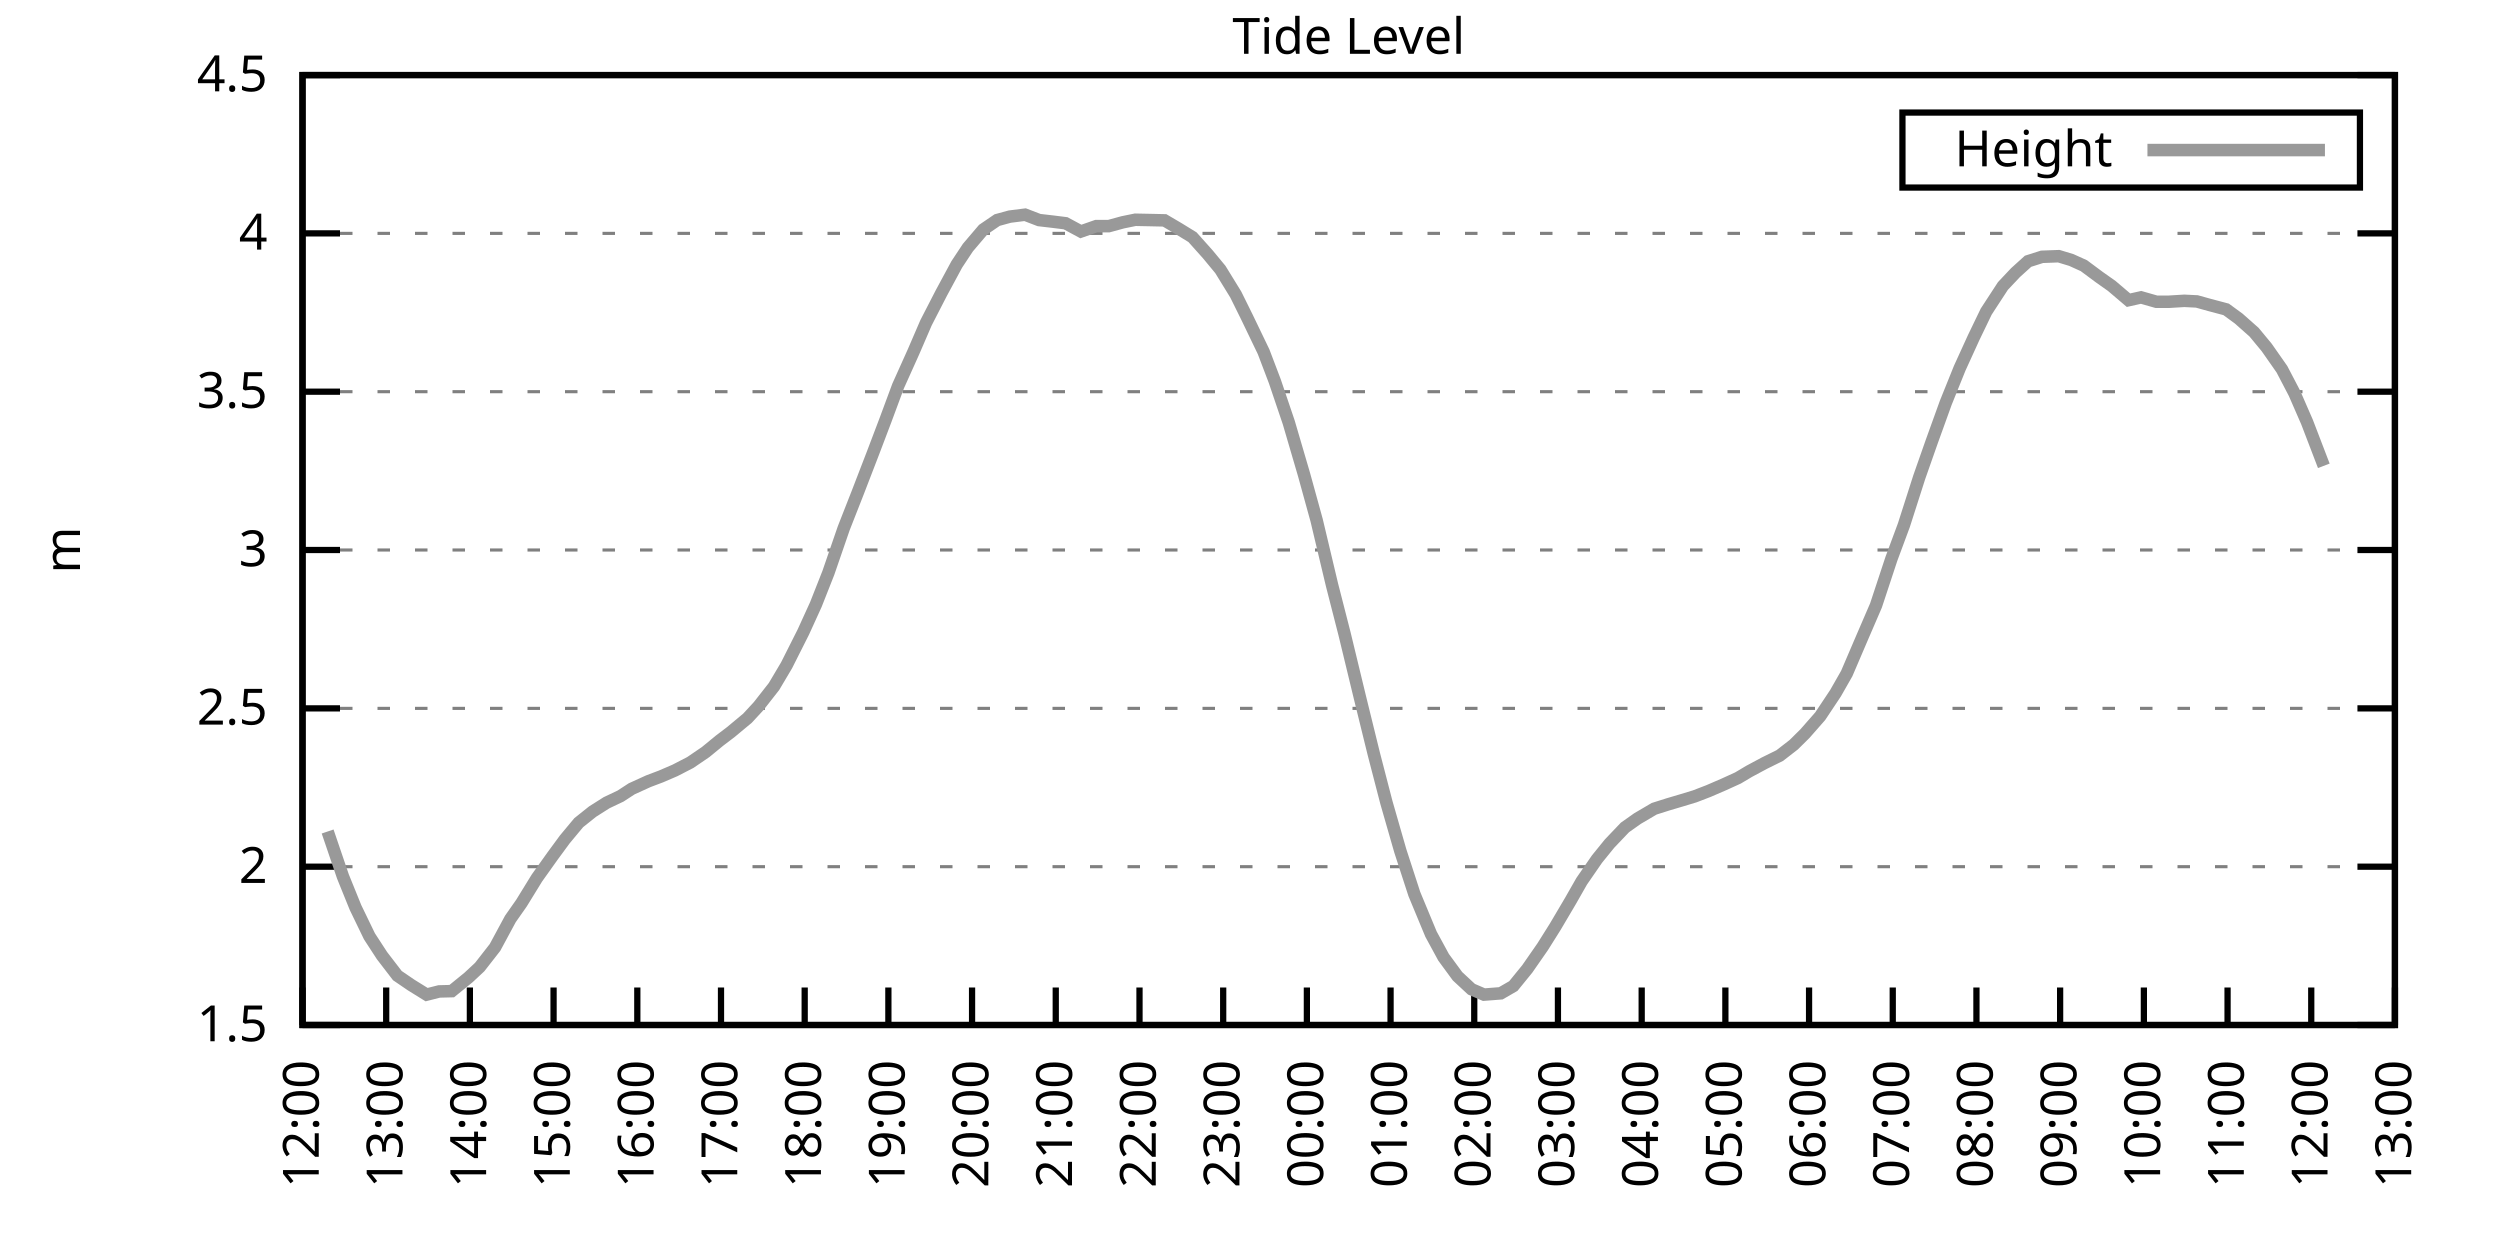
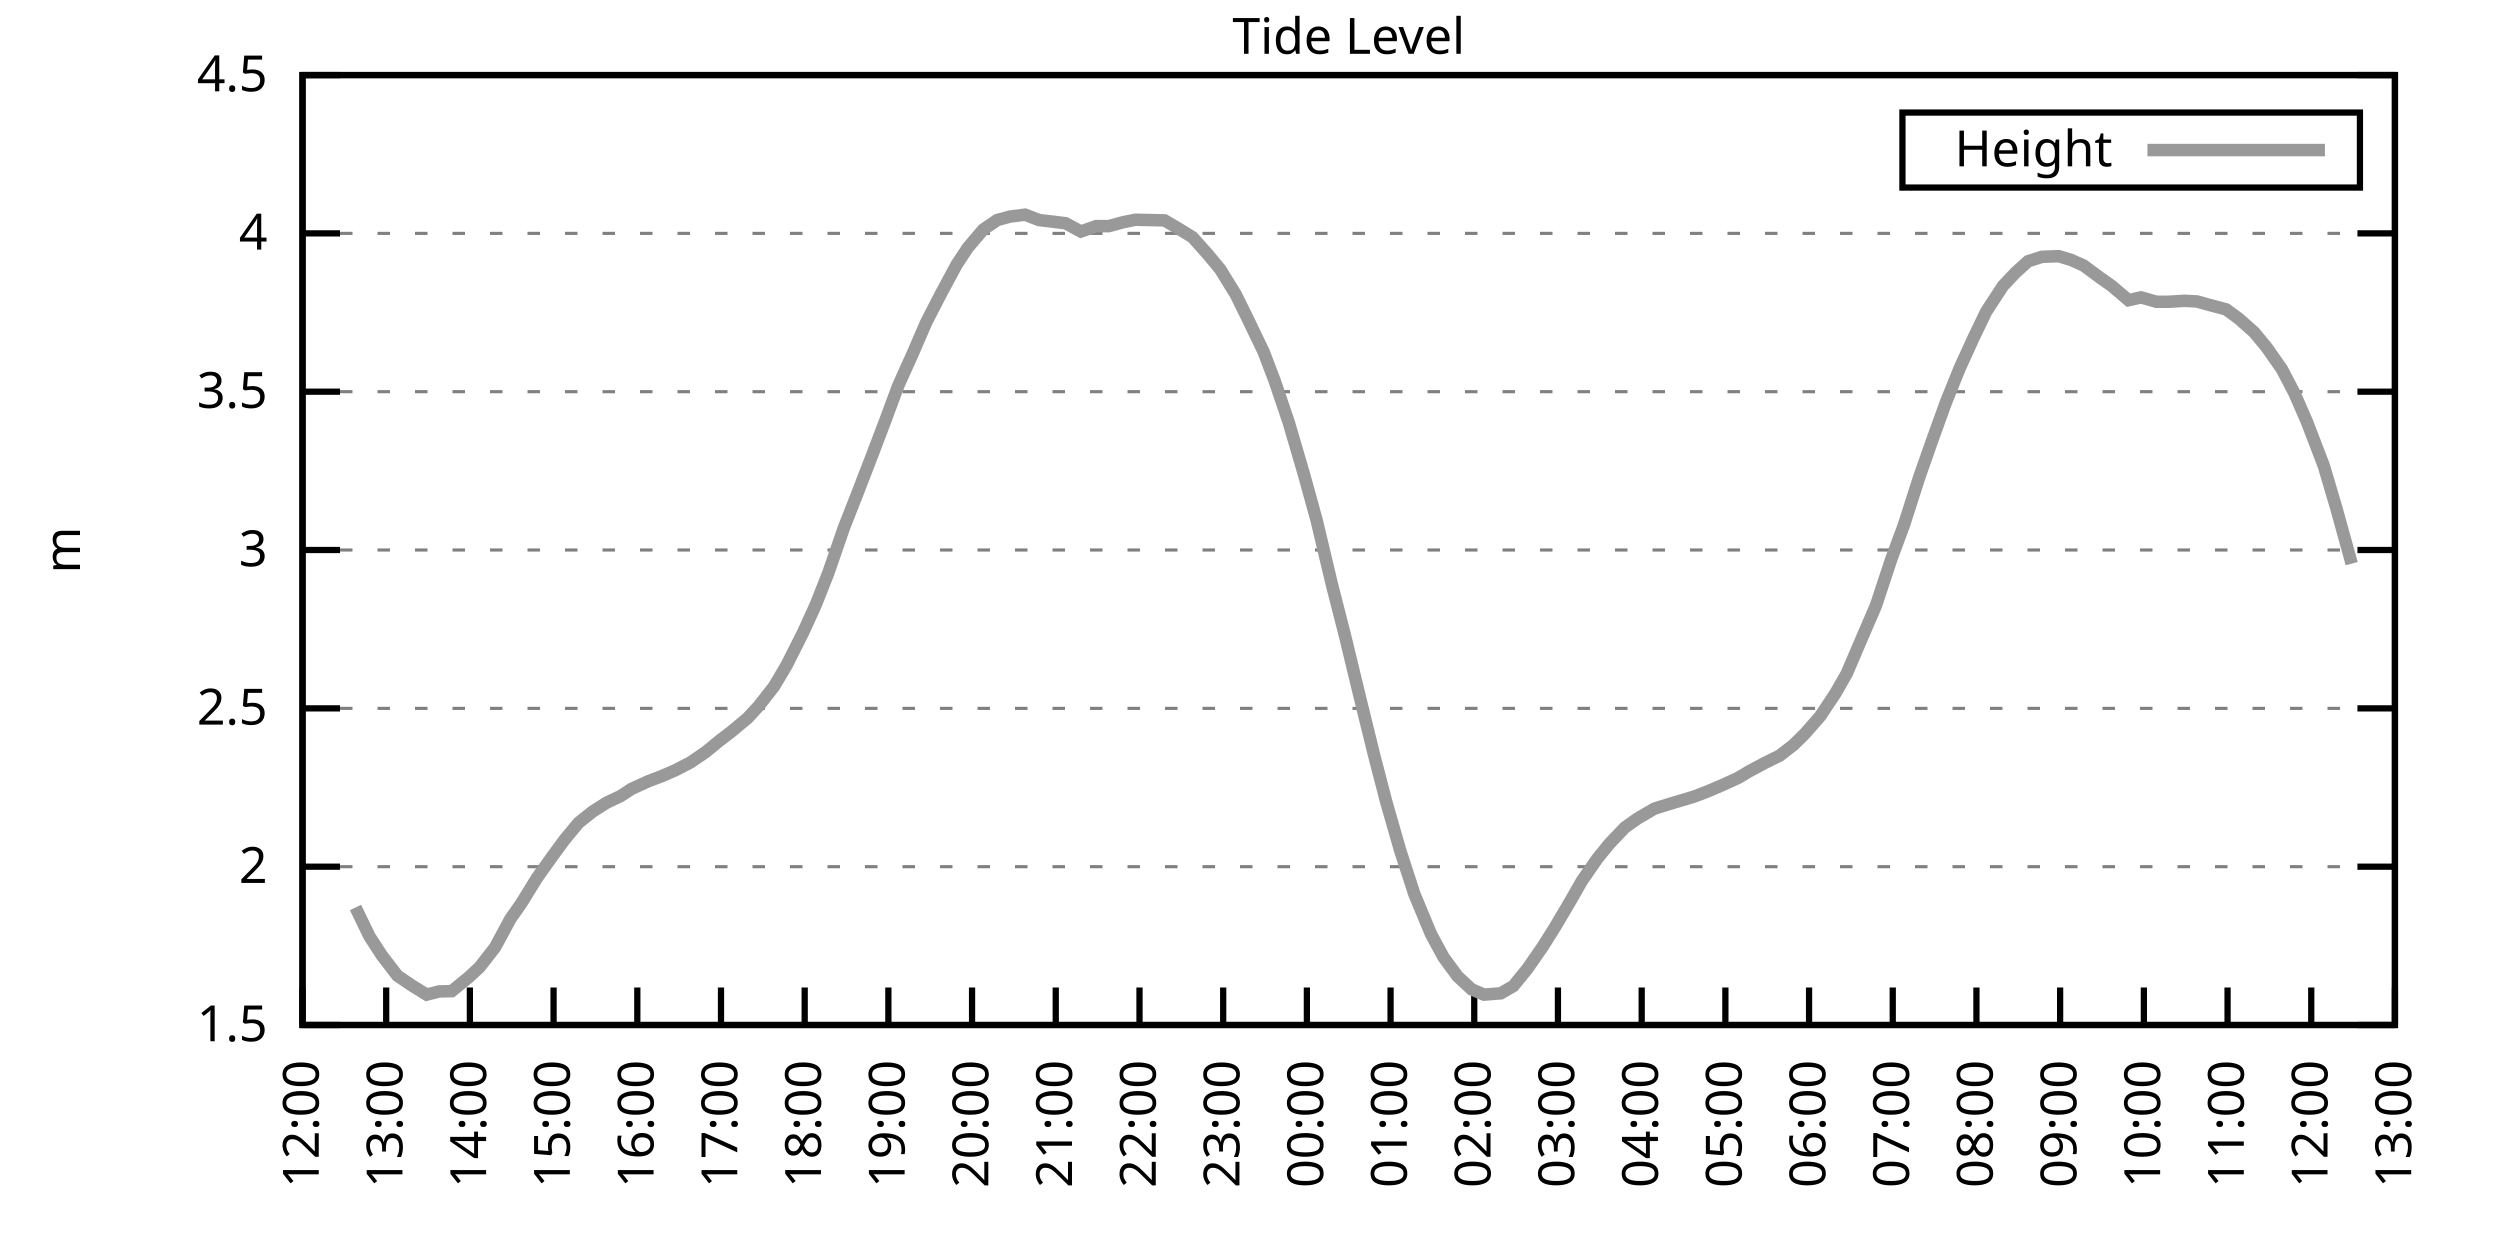
<svg xmlns="http://www.w3.org/2000/svg" xmlns:xlink="http://www.w3.org/1999/xlink" width="400" height="200" viewBox="0 0 400 200">
  <g id="gnuplot_canvas">
    <rect x="0" y="0" width="400" height="200" fill="none" />
    <defs>
      <circle id="gpDot" r="0.5" stroke-width="0.5" stroke="currentColor" />
      <path id="gpPt0" stroke-width="0.333" stroke="currentColor" d="M-1,0 h2 M0,-1 v2" />
      <path id="gpPt1" stroke-width="0.333" stroke="currentColor" d="M-1,-1 L1,1 M1,-1 L-1,1" />
      <path id="gpPt2" stroke-width="0.333" stroke="currentColor" d="M-1,0 L1,0 M0,-1 L0,1 M-1,-1 L1,1 M-1,1 L1,-1" />
      <rect id="gpPt3" stroke-width="0.333" stroke="currentColor" x="-1" y="-1" width="2" height="2" />
      <rect id="gpPt4" stroke-width="0.333" stroke="currentColor" fill="currentColor" x="-1" y="-1" width="2" height="2" />
      <circle id="gpPt5" stroke-width="0.333" stroke="currentColor" cx="0" cy="0" r="1" />
      <use xlink:href="#gpPt5" id="gpPt6" fill="currentColor" stroke="none" />
      <path id="gpPt7" stroke-width="0.333" stroke="currentColor" d="M0,-1.33 L-1.33,0.67 L1.33,0.67 z" />
      <use xlink:href="#gpPt7" id="gpPt8" fill="currentColor" stroke="none" />
      <use xlink:href="#gpPt7" id="gpPt9" stroke="currentColor" transform="rotate(180)" />
      <use xlink:href="#gpPt9" id="gpPt10" fill="currentColor" stroke="none" />
      <use xlink:href="#gpPt3" id="gpPt11" stroke="currentColor" transform="rotate(45)" />
      <use xlink:href="#gpPt11" id="gpPt12" fill="currentColor" stroke="none" />
      <path id="gpPt13" stroke-width="0.333" stroke="currentColor" d="M0,1.330 L1.265,0.411 L0.782,-1.067 L-0.782,-1.076 L-1.265,0.411 z" />
      <use xlink:href="#gpPt13" id="gpPt14" fill="currentColor" stroke="none" />
      <filter id="textbox" filterUnits="objectBoundingBox" x="0" y="0" height="1" width="1">
        <feFlood flood-color="white" flood-opacity="1" result="bgnd" />
        <feComposite in="SourceGraphic" in2="bgnd" operator="atop" />
      </filter>
      <filter id="greybox" filterUnits="objectBoundingBox" x="0" y="0" height="1" width="1">
        <feFlood flood-color="lightgrey" flood-opacity="1" result="grey" />
        <feComposite in="SourceGraphic" in2="grey" operator="atop" />
      </filter>
    </defs>
    <g fill="none" color="white" stroke="currentColor" stroke-width="1.00" stroke-linecap="butt" stroke-linejoin="miter">
</g>
    <g fill="none" color="black" stroke="currentColor" stroke-width="1.00" stroke-linecap="butt" stroke-linejoin="miter">
      <g stroke="none" shape-rendering="crispEdges">
        <polygon fill="rgb(255, 255, 255)" points="48.40,164.00 383.18,164.00 383.18,12.02 48.40,12.02 " />
      </g>
    </g>
    <g fill="none" color="black" stroke="currentColor" stroke-width="1.00" stroke-linecap="butt" stroke-linejoin="miter">
</g>
    <g fill="none" color="black" stroke="black" stroke-width="0.50" stroke-linecap="butt" stroke-linejoin="miter">
</g>
    <g fill="none" color="gray" stroke="currentColor" stroke-width="0.50" stroke-linecap="butt" stroke-linejoin="miter">
      <path stroke="gray" stroke-dasharray="2,4" class="gridline" d="M48.40,164.00 L383.19,164.00  " />
    </g>
    <g fill="none" color="gray" stroke="gray" stroke-width="1.00" stroke-linecap="butt" stroke-linejoin="miter">
</g>
    <g fill="none" color="black" stroke="currentColor" stroke-width="1.00" stroke-linecap="butt" stroke-linejoin="miter">
      <path stroke="black" d="M48.40,164.00 L54.40,164.00 M383.19,164.00 L377.19,164.00  " />
      <g transform="translate(42.80,166.60)" stroke="none" fill="black" font-family="Sans" font-size="8.00" text-anchor="end">
        <text>
          <tspan font-family="Sans"> 1.5</tspan>
        </text>
      </g>
    </g>
    <g fill="none" color="black" stroke="currentColor" stroke-width="1.00" stroke-linecap="butt" stroke-linejoin="miter">
</g>
    <g fill="none" color="black" stroke="black" stroke-width="0.50" stroke-linecap="butt" stroke-linejoin="miter">
</g>
    <g fill="none" color="gray" stroke="currentColor" stroke-width="0.50" stroke-linecap="butt" stroke-linejoin="miter">
      <path stroke="gray" stroke-dasharray="2,4" class="gridline" d="M48.40,138.67 L383.19,138.67  " />
    </g>
    <g fill="none" color="gray" stroke="gray" stroke-width="1.00" stroke-linecap="butt" stroke-linejoin="miter">
</g>
    <g fill="none" color="black" stroke="currentColor" stroke-width="1.00" stroke-linecap="butt" stroke-linejoin="miter">
      <path stroke="black" d="M48.40,138.67 L54.40,138.67 M383.19,138.67 L377.19,138.67  " />
      <g transform="translate(42.80,141.27)" stroke="none" fill="black" font-family="Sans" font-size="8.00" text-anchor="end">
        <text>
          <tspan font-family="Sans"> 2</tspan>
        </text>
      </g>
    </g>
    <g fill="none" color="black" stroke="currentColor" stroke-width="1.00" stroke-linecap="butt" stroke-linejoin="miter">
</g>
    <g fill="none" color="black" stroke="black" stroke-width="0.50" stroke-linecap="butt" stroke-linejoin="miter">
</g>
    <g fill="none" color="gray" stroke="currentColor" stroke-width="0.50" stroke-linecap="butt" stroke-linejoin="miter">
      <path stroke="gray" stroke-dasharray="2,4" class="gridline" d="M48.40,113.34 L383.19,113.34  " />
    </g>
    <g fill="none" color="gray" stroke="gray" stroke-width="1.00" stroke-linecap="butt" stroke-linejoin="miter">
</g>
    <g fill="none" color="black" stroke="currentColor" stroke-width="1.00" stroke-linecap="butt" stroke-linejoin="miter">
      <path stroke="black" d="M48.40,113.34 L54.40,113.34 M383.19,113.34 L377.19,113.34  " />
      <g transform="translate(42.80,115.94)" stroke="none" fill="black" font-family="Sans" font-size="8.00" text-anchor="end">
        <text>
          <tspan font-family="Sans"> 2.5</tspan>
        </text>
      </g>
    </g>
    <g fill="none" color="black" stroke="currentColor" stroke-width="1.00" stroke-linecap="butt" stroke-linejoin="miter">
</g>
    <g fill="none" color="black" stroke="black" stroke-width="0.50" stroke-linecap="butt" stroke-linejoin="miter">
</g>
    <g fill="none" color="gray" stroke="currentColor" stroke-width="0.50" stroke-linecap="butt" stroke-linejoin="miter">
      <path stroke="gray" stroke-dasharray="2,4" class="gridline" d="M48.40,88.00 L383.19,88.00  " />
    </g>
    <g fill="none" color="gray" stroke="gray" stroke-width="1.00" stroke-linecap="butt" stroke-linejoin="miter">
</g>
    <g fill="none" color="black" stroke="currentColor" stroke-width="1.00" stroke-linecap="butt" stroke-linejoin="miter">
      <path stroke="black" d="M48.40,88.00 L54.40,88.00 M383.19,88.00 L377.19,88.00  " />
      <g transform="translate(42.80,90.60)" stroke="none" fill="black" font-family="Sans" font-size="8.00" text-anchor="end">
        <text>
          <tspan font-family="Sans"> 3</tspan>
        </text>
      </g>
    </g>
    <g fill="none" color="black" stroke="currentColor" stroke-width="1.00" stroke-linecap="butt" stroke-linejoin="miter">
</g>
    <g fill="none" color="black" stroke="black" stroke-width="0.50" stroke-linecap="butt" stroke-linejoin="miter">
</g>
    <g fill="none" color="gray" stroke="currentColor" stroke-width="0.50" stroke-linecap="butt" stroke-linejoin="miter">
      <path stroke="gray" stroke-dasharray="2,4" class="gridline" d="M48.40,62.67 L383.19,62.67  " />
    </g>
    <g fill="none" color="gray" stroke="gray" stroke-width="1.00" stroke-linecap="butt" stroke-linejoin="miter">
</g>
    <g fill="none" color="black" stroke="currentColor" stroke-width="1.00" stroke-linecap="butt" stroke-linejoin="miter">
      <path stroke="black" d="M48.40,62.67 L54.40,62.67 M383.19,62.67 L377.19,62.67  " />
      <g transform="translate(42.80,65.27)" stroke="none" fill="black" font-family="Sans" font-size="8.00" text-anchor="end">
        <text>
          <tspan font-family="Sans"> 3.5</tspan>
        </text>
      </g>
    </g>
    <g fill="none" color="black" stroke="currentColor" stroke-width="1.00" stroke-linecap="butt" stroke-linejoin="miter">
</g>
    <g fill="none" color="black" stroke="black" stroke-width="0.50" stroke-linecap="butt" stroke-linejoin="miter">
</g>
    <g fill="none" color="gray" stroke="currentColor" stroke-width="0.50" stroke-linecap="butt" stroke-linejoin="miter">
      <path stroke="gray" stroke-dasharray="2,4" class="gridline" d="M48.40,37.34 L383.19,37.34  " />
    </g>
    <g fill="none" color="gray" stroke="gray" stroke-width="1.00" stroke-linecap="butt" stroke-linejoin="miter">
</g>
    <g fill="none" color="black" stroke="currentColor" stroke-width="1.00" stroke-linecap="butt" stroke-linejoin="miter">
      <path stroke="black" d="M48.40,37.34 L54.40,37.34 M383.19,37.34 L377.19,37.34  " />
      <g transform="translate(42.80,39.94)" stroke="none" fill="black" font-family="Sans" font-size="8.00" text-anchor="end">
        <text>
          <tspan font-family="Sans"> 4</tspan>
        </text>
      </g>
    </g>
    <g fill="none" color="black" stroke="currentColor" stroke-width="1.00" stroke-linecap="butt" stroke-linejoin="miter">
</g>
    <g fill="none" color="black" stroke="black" stroke-width="0.50" stroke-linecap="butt" stroke-linejoin="miter">
</g>
    <g fill="none" color="gray" stroke="currentColor" stroke-width="0.50" stroke-linecap="butt" stroke-linejoin="miter">
      <path stroke="gray" stroke-dasharray="2,4" class="gridline" d="M48.40,12.01 L383.19,12.01  " />
    </g>
    <g fill="none" color="gray" stroke="gray" stroke-width="1.00" stroke-linecap="butt" stroke-linejoin="miter">
</g>
    <g fill="none" color="black" stroke="currentColor" stroke-width="1.00" stroke-linecap="butt" stroke-linejoin="miter">
      <path stroke="black" d="M48.40,12.01 L54.40,12.01 M383.19,12.01 L377.19,12.01  " />
      <g transform="translate(42.80,14.61)" stroke="none" fill="black" font-family="Sans" font-size="8.00" text-anchor="end">
        <text>
          <tspan font-family="Sans"> 4.5</tspan>
        </text>
      </g>
    </g>
    <g fill="none" color="black" stroke="currentColor" stroke-width="1.00" stroke-linecap="butt" stroke-linejoin="miter">
      <path stroke="black" d="M48.40,164.00 L48.40,158.00  " />
      <g transform="translate(51.00,169.60) rotate(270.00)" stroke="none" fill="black" font-family="Sans" font-size="8.00" text-anchor="end">
        <text>
          <tspan font-family="Sans">12:00</tspan>
        </text>
      </g>
    </g>
    <g fill="none" color="black" stroke="currentColor" stroke-width="1.00" stroke-linecap="butt" stroke-linejoin="miter">
      <path stroke="black" d="M61.79,164.00 L61.79,158.00  " />
      <g transform="translate(64.39,169.60) rotate(270.00)" stroke="none" fill="black" font-family="Sans" font-size="8.00" text-anchor="end">
        <text>
          <tspan font-family="Sans">13:00</tspan>
        </text>
      </g>
    </g>
    <g fill="none" color="black" stroke="currentColor" stroke-width="1.00" stroke-linecap="butt" stroke-linejoin="miter">
      <path stroke="black" d="M75.18,164.00 L75.18,158.00  " />
      <g transform="translate(77.78,169.60) rotate(270.00)" stroke="none" fill="black" font-family="Sans" font-size="8.00" text-anchor="end">
        <text>
          <tspan font-family="Sans">14:00</tspan>
        </text>
      </g>
    </g>
    <g fill="none" color="black" stroke="currentColor" stroke-width="1.00" stroke-linecap="butt" stroke-linejoin="miter">
      <path stroke="black" d="M88.57,164.00 L88.57,158.00  " />
      <g transform="translate(91.17,169.60) rotate(270.00)" stroke="none" fill="black" font-family="Sans" font-size="8.00" text-anchor="end">
        <text>
          <tspan font-family="Sans">15:00</tspan>
        </text>
      </g>
    </g>
    <g fill="none" color="black" stroke="currentColor" stroke-width="1.00" stroke-linecap="butt" stroke-linejoin="miter">
      <path stroke="black" d="M101.97,164.00 L101.97,158.00  " />
      <g transform="translate(104.57,169.60) rotate(270.00)" stroke="none" fill="black" font-family="Sans" font-size="8.00" text-anchor="end">
        <text>
          <tspan font-family="Sans">16:00</tspan>
        </text>
      </g>
    </g>
    <g fill="none" color="black" stroke="currentColor" stroke-width="1.00" stroke-linecap="butt" stroke-linejoin="miter">
      <path stroke="black" d="M115.36,164.00 L115.36,158.00  " />
      <g transform="translate(117.96,169.60) rotate(270.00)" stroke="none" fill="black" font-family="Sans" font-size="8.00" text-anchor="end">
        <text>
          <tspan font-family="Sans">17:00</tspan>
        </text>
      </g>
    </g>
    <g fill="none" color="black" stroke="currentColor" stroke-width="1.00" stroke-linecap="butt" stroke-linejoin="miter">
      <path stroke="black" d="M128.75,164.00 L128.75,158.00  " />
      <g transform="translate(131.35,169.60) rotate(270.00)" stroke="none" fill="black" font-family="Sans" font-size="8.00" text-anchor="end">
        <text>
          <tspan font-family="Sans">18:00</tspan>
        </text>
      </g>
    </g>
    <g fill="none" color="black" stroke="currentColor" stroke-width="1.00" stroke-linecap="butt" stroke-linejoin="miter">
      <path stroke="black" d="M142.14,164.00 L142.14,158.00  " />
      <g transform="translate(144.74,169.60) rotate(270.00)" stroke="none" fill="black" font-family="Sans" font-size="8.00" text-anchor="end">
        <text>
          <tspan font-family="Sans">19:00</tspan>
        </text>
      </g>
    </g>
    <g fill="none" color="black" stroke="currentColor" stroke-width="1.00" stroke-linecap="butt" stroke-linejoin="miter">
      <path stroke="black" d="M155.53,164.00 L155.53,158.00  " />
      <g transform="translate(158.13,169.60) rotate(270.00)" stroke="none" fill="black" font-family="Sans" font-size="8.00" text-anchor="end">
        <text>
          <tspan font-family="Sans">20:00</tspan>
        </text>
      </g>
    </g>
    <g fill="none" color="black" stroke="currentColor" stroke-width="1.00" stroke-linecap="butt" stroke-linejoin="miter">
      <path stroke="black" d="M168.92,164.00 L168.92,158.00  " />
      <g transform="translate(171.52,169.60) rotate(270.00)" stroke="none" fill="black" font-family="Sans" font-size="8.00" text-anchor="end">
        <text>
          <tspan font-family="Sans">21:00</tspan>
        </text>
      </g>
    </g>
    <g fill="none" color="black" stroke="currentColor" stroke-width="1.00" stroke-linecap="butt" stroke-linejoin="miter">
      <path stroke="black" d="M182.32,164.00 L182.32,158.00  " />
      <g transform="translate(184.92,169.60) rotate(270.00)" stroke="none" fill="black" font-family="Sans" font-size="8.00" text-anchor="end">
        <text>
          <tspan font-family="Sans">22:00</tspan>
        </text>
      </g>
    </g>
    <g fill="none" color="black" stroke="currentColor" stroke-width="1.00" stroke-linecap="butt" stroke-linejoin="miter">
      <path stroke="black" d="M195.71,164.00 L195.71,158.00  " />
      <g transform="translate(198.31,169.60) rotate(270.00)" stroke="none" fill="black" font-family="Sans" font-size="8.00" text-anchor="end">
        <text>
          <tspan font-family="Sans">23:00</tspan>
        </text>
      </g>
    </g>
    <g fill="none" color="black" stroke="currentColor" stroke-width="1.00" stroke-linecap="butt" stroke-linejoin="miter">
      <path stroke="black" d="M209.10,164.00 L209.10,158.00  " />
      <g transform="translate(211.70,169.60) rotate(270.00)" stroke="none" fill="black" font-family="Sans" font-size="8.00" text-anchor="end">
        <text>
          <tspan font-family="Sans">00:00</tspan>
        </text>
      </g>
    </g>
    <g fill="none" color="black" stroke="currentColor" stroke-width="1.00" stroke-linecap="butt" stroke-linejoin="miter">
      <path stroke="black" d="M222.49,164.00 L222.49,158.00  " />
      <g transform="translate(225.09,169.60) rotate(270.00)" stroke="none" fill="black" font-family="Sans" font-size="8.00" text-anchor="end">
        <text>
          <tspan font-family="Sans">01:00</tspan>
        </text>
      </g>
    </g>
    <g fill="none" color="black" stroke="currentColor" stroke-width="1.00" stroke-linecap="butt" stroke-linejoin="miter">
      <path stroke="black" d="M235.88,164.00 L235.88,158.00  " />
      <g transform="translate(238.48,169.60) rotate(270.00)" stroke="none" fill="black" font-family="Sans" font-size="8.00" text-anchor="end">
        <text>
          <tspan font-family="Sans">02:00</tspan>
        </text>
      </g>
    </g>
    <g fill="none" color="black" stroke="currentColor" stroke-width="1.00" stroke-linecap="butt" stroke-linejoin="miter">
      <path stroke="black" d="M249.27,164.00 L249.27,158.00  " />
      <g transform="translate(251.87,169.60) rotate(270.00)" stroke="none" fill="black" font-family="Sans" font-size="8.00" text-anchor="end">
        <text>
          <tspan font-family="Sans">03:00</tspan>
        </text>
      </g>
    </g>
    <g fill="none" color="black" stroke="currentColor" stroke-width="1.00" stroke-linecap="butt" stroke-linejoin="miter">
      <path stroke="black" d="M262.67,164.00 L262.67,158.00  " />
      <g transform="translate(265.27,169.60) rotate(270.00)" stroke="none" fill="black" font-family="Sans" font-size="8.00" text-anchor="end">
        <text>
          <tspan font-family="Sans">04:00</tspan>
        </text>
      </g>
    </g>
    <g fill="none" color="black" stroke="currentColor" stroke-width="1.00" stroke-linecap="butt" stroke-linejoin="miter">
      <path stroke="black" d="M276.06,164.00 L276.06,158.00  " />
      <g transform="translate(278.66,169.60) rotate(270.00)" stroke="none" fill="black" font-family="Sans" font-size="8.00" text-anchor="end">
        <text>
          <tspan font-family="Sans">05:00</tspan>
        </text>
      </g>
    </g>
    <g fill="none" color="black" stroke="currentColor" stroke-width="1.00" stroke-linecap="butt" stroke-linejoin="miter">
      <path stroke="black" d="M289.45,164.00 L289.45,158.00  " />
      <g transform="translate(292.05,169.60) rotate(270.00)" stroke="none" fill="black" font-family="Sans" font-size="8.00" text-anchor="end">
        <text>
          <tspan font-family="Sans">06:00</tspan>
        </text>
      </g>
    </g>
    <g fill="none" color="black" stroke="currentColor" stroke-width="1.00" stroke-linecap="butt" stroke-linejoin="miter">
      <path stroke="black" d="M302.84,164.00 L302.84,158.00  " />
      <g transform="translate(305.44,169.60) rotate(270.00)" stroke="none" fill="black" font-family="Sans" font-size="8.00" text-anchor="end">
        <text>
          <tspan font-family="Sans">07:00</tspan>
        </text>
      </g>
    </g>
    <g fill="none" color="black" stroke="currentColor" stroke-width="1.00" stroke-linecap="butt" stroke-linejoin="miter">
      <path stroke="black" d="M316.23,164.00 L316.23,158.00  " />
      <g transform="translate(318.83,169.60) rotate(270.00)" stroke="none" fill="black" font-family="Sans" font-size="8.00" text-anchor="end">
        <text>
          <tspan font-family="Sans">08:00</tspan>
        </text>
      </g>
    </g>
    <g fill="none" color="black" stroke="currentColor" stroke-width="1.00" stroke-linecap="butt" stroke-linejoin="miter">
      <path stroke="black" d="M329.62,164.00 L329.62,158.00  " />
      <g transform="translate(332.22,169.60) rotate(270.00)" stroke="none" fill="black" font-family="Sans" font-size="8.00" text-anchor="end">
        <text>
          <tspan font-family="Sans">09:00</tspan>
        </text>
      </g>
    </g>
    <g fill="none" color="black" stroke="currentColor" stroke-width="1.00" stroke-linecap="butt" stroke-linejoin="miter">
      <path stroke="black" d="M343.02,164.00 L343.02,158.00  " />
      <g transform="translate(345.62,169.60) rotate(270.00)" stroke="none" fill="black" font-family="Sans" font-size="8.00" text-anchor="end">
        <text>
          <tspan font-family="Sans">10:00</tspan>
        </text>
      </g>
    </g>
    <g fill="none" color="black" stroke="currentColor" stroke-width="1.00" stroke-linecap="butt" stroke-linejoin="miter">
      <path stroke="black" d="M356.41,164.00 L356.41,158.00  " />
      <g transform="translate(359.01,169.60) rotate(270.00)" stroke="none" fill="black" font-family="Sans" font-size="8.00" text-anchor="end">
        <text>
          <tspan font-family="Sans">11:00</tspan>
        </text>
      </g>
    </g>
    <g fill="none" color="black" stroke="currentColor" stroke-width="1.00" stroke-linecap="butt" stroke-linejoin="miter">
      <path stroke="black" d="M369.80,164.00 L369.80,158.00  " />
      <g transform="translate(372.40,169.60) rotate(270.00)" stroke="none" fill="black" font-family="Sans" font-size="8.00" text-anchor="end">
        <text>
          <tspan font-family="Sans">12:00</tspan>
        </text>
      </g>
    </g>
    <g fill="none" color="black" stroke="currentColor" stroke-width="1.00" stroke-linecap="butt" stroke-linejoin="miter">
      <path stroke="black" d="M383.19,164.00 L383.19,158.00  " />
      <g transform="translate(385.79,169.60) rotate(270.00)" stroke="none" fill="black" font-family="Sans" font-size="8.00" text-anchor="end">
        <text>
          <tspan font-family="Sans">13:00</tspan>
        </text>
      </g>
    </g>
    <g fill="none" color="black" stroke="currentColor" stroke-width="1.00" stroke-linecap="butt" stroke-linejoin="miter">
</g>
    <g fill="none" color="black" stroke="currentColor" stroke-width="1.00" stroke-linecap="butt" stroke-linejoin="miter">
      <path stroke="black" d="M48.40,12.01 L48.40,164.00 L383.19,164.00 L383.19,12.01 L48.40,12.01 Z  " />
    </g>
    <g fill="none" color="black" stroke="currentColor" stroke-width="1.00" stroke-linecap="butt" stroke-linejoin="miter">
</g>
    <g fill="none" color="black" stroke="currentColor" stroke-width="1.00" stroke-linecap="butt" stroke-linejoin="miter">
      <path stroke="black" d="M304.39,30.01 L304.39,18.01 L377.59,18.01 L377.59,30.01 L304.39,30.01 Z  " />
    </g>
    <g id="Tide_level_plot_1">
      <g fill="none" color="white" stroke="black" stroke-width="2.00" stroke-linecap="butt" stroke-linejoin="miter">
</g>
      <g fill="none" color="black" stroke="currentColor" stroke-width="2.00" stroke-linecap="butt" stroke-linejoin="miter">
        <g transform="translate(337.99,26.61)" stroke="none" fill="black" font-family="Sans" font-size="8.00" text-anchor="end">
          <text>
            <tspan font-family="Sans">Height</tspan>
          </text>
        </g>
      </g>
      <g fill="none" color="black" stroke="currentColor" stroke-width="2.00" stroke-linecap="butt" stroke-linejoin="miter">
-         <path stroke="rgb(153, 153, 153)" d="M343.59,24.01 L371.99,24.01 M52.42,133.04 L54.87,140.24 L56.88,145.20 L59.11,149.81 L61.12,152.90 L63.58,156.10   L65.81,157.62 L68.26,159.14 L70.27,158.63 L72.28,158.58 L74.96,156.40 L76.75,154.73 L79.20,151.59 L81.66,147.03   L83.44,144.49 L85.90,140.49 L88.35,137.05 L90.36,134.31 L92.59,131.63 L94.82,129.85 L97.06,128.43 L99.29,127.37   L101.07,126.21 L103.75,124.99 L105.76,124.23 L107.99,123.27 L110.45,122.00 L112.90,120.33 L115.13,118.50 L116.92,117.14   L119.60,114.91 L121.38,112.98 L123.84,109.84 L125.85,106.45 L128.53,101.13 L130.54,96.72 L132.54,91.65 L135.00,84.51   L137.23,78.83 L139.69,72.45 L141.69,67.18 L143.70,61.76 L146.16,56.29 L148.17,51.63 L150.62,46.87 L153.08,42.31   L154.86,39.62 L157.32,36.73 L159.55,35.21 L161.56,34.66 L164.01,34.35 L166.25,35.21 L168.48,35.47 L170.49,35.72   L172.94,37.04 L175.40,36.18 L177.41,36.18 L179.64,35.57 L181.65,35.16 L184.10,35.21 L186.33,35.26 L188.57,36.58   L190.80,37.95 L193.25,40.69 L195.26,43.12 L197.72,47.12 L199.50,50.72 L202.18,56.29 L203.97,61.00 L206.20,67.59   L208.65,75.95 L210.66,83.24 L213.12,93.58 L215.13,101.43 L217.58,111.56 L219.81,120.63 L221.82,128.38 L224.05,136.14   L226.29,143.03 L228.96,149.46 L230.97,153.16 L233.20,156.20 L235.44,158.28 L237.44,159.14 L240.12,158.93 L242.13,157.77   L244.36,155.03 L246.82,151.49 L248.83,148.29 L251.28,144.14 L253.07,141.00 L255.52,137.45 L257.53,134.97 L259.99,132.39   L262.00,130.97 L264.67,129.40 L266.91,128.69 L269.14,128.03 L271.15,127.42 L273.38,126.56 L275.83,125.50 L278.07,124.48   L279.85,123.42 L282.31,122.10 L284.76,120.89 L286.99,119.16 L288.78,117.39 L291.23,114.60 L293.69,110.90 L295.48,107.76   L297.93,102.04 L300.16,96.87 L302.62,89.42 L304.63,84.00 L307.08,76.35 L309.09,70.63 L311.32,64.45 L313.55,58.92   L315.79,54.01 L317.79,49.86 L320.47,45.75 L322.48,43.62 L324.49,41.80 L326.72,41.09 L329.40,40.99 L331.41,41.60   L333.42,42.51 L335.87,44.33 L337.88,45.75 L340.56,48.03 L342.57,47.58 L345.02,48.28 L347.03,48.28 L349.49,48.13   L351.50,48.23 L353.51,48.79 L356.18,49.50 L358.19,50.97 L360.65,53.15 L362.66,55.58 L365.11,59.08 L367.12,62.93   L369.13,67.54 L371.81,74.53  " />
+         <path stroke="rgb(153, 153, 153)" d="M343.59,24.01 L371.99,24.01 M56.88,145.20 L59.11,149.81 L61.12,152.90 L63.58,156.10 L65.81,157.62 L68.26,159.14   L70.27,158.63 L72.28,158.58 L74.96,156.40 L76.75,154.73 L79.20,151.59 L81.66,147.03 L83.44,144.49 L85.90,140.49   L88.35,137.05 L90.36,134.31 L92.59,131.63 L94.82,129.85 L97.06,128.43 L99.29,127.37 L101.07,126.21 L103.75,124.99   L105.76,124.23 L107.99,123.27 L110.45,122.00 L112.90,120.33 L115.13,118.50 L116.92,117.14 L119.60,114.91 L121.38,112.98   L123.84,109.84 L125.85,106.45 L128.53,101.13 L130.54,96.72 L132.54,91.65 L135.00,84.51 L137.23,78.83 L139.69,72.45   L141.69,67.18 L143.70,61.76 L146.16,56.29 L148.17,51.63 L150.62,46.87 L153.08,42.31 L154.86,39.62 L157.32,36.73   L159.55,35.21 L161.56,34.66 L164.01,34.35 L166.25,35.21 L168.48,35.47 L170.49,35.72 L172.94,37.04 L175.40,36.18   L177.41,36.18 L179.64,35.57 L181.65,35.16 L184.10,35.21 L186.33,35.26 L188.57,36.58 L190.80,37.95 L193.25,40.69   L195.26,43.12 L197.72,47.12 L199.50,50.72 L202.18,56.29 L203.97,61.00 L206.20,67.59 L208.65,75.95 L210.66,83.24   L213.12,93.58 L215.13,101.43 L217.58,111.56 L219.81,120.63 L221.82,128.38 L224.05,136.14 L226.29,143.03 L228.96,149.46   L230.97,153.16 L233.20,156.20 L235.44,158.28 L237.44,159.14 L240.12,158.93 L242.13,157.77 L244.36,155.03 L246.82,151.49   L248.83,148.29 L251.28,144.14 L253.07,141.00 L255.52,137.45 L257.53,134.97 L259.99,132.39 L262.00,130.97 L264.67,129.40   L266.91,128.69 L269.14,128.03 L271.15,127.42 L273.38,126.56 L275.83,125.50 L278.07,124.48 L279.85,123.42 L282.31,122.10   L284.76,120.89 L286.99,119.16 L288.78,117.39 L291.23,114.60 L293.69,110.90 L295.48,107.76 L297.93,102.04 L300.16,96.87   L302.62,89.42 L304.63,84.00 L307.08,76.35 L309.09,70.63 L311.32,64.45 L313.55,58.92 L315.79,54.01 L317.79,49.86   L320.47,45.75 L322.48,43.62 L324.49,41.80 L326.72,41.09 L329.40,40.99 L331.41,41.60 L333.42,42.51 L335.87,44.33   L337.88,45.75 L340.56,48.03 L342.57,47.58 L345.02,48.28 L347.03,48.28 L349.49,48.13 L351.50,48.23 L353.51,48.79   L356.18,49.50 L358.19,50.97 L360.65,53.15 L362.66,55.58 L365.11,59.08 L367.12,62.93 L369.13,67.54 L371.81,74.53   L373.82,81.32 L376.27,90.18  " />
      </g>
    </g>
    <g fill="none" color="black" stroke="currentColor" stroke-width="2.00" stroke-linecap="butt" stroke-linejoin="miter">
</g>
    <g fill="none" color="black" stroke="black" stroke-width="1.00" stroke-linecap="butt" stroke-linejoin="miter">
</g>
    <g fill="none" color="black" stroke="currentColor" stroke-width="1.00" stroke-linecap="butt" stroke-linejoin="miter">
      <path stroke="black" d="M48.40,12.01 L48.40,164.00 L383.19,164.00 L383.19,12.01 L48.40,12.01 Z  " />
      <g transform="translate(12.80,88.01) rotate(270.00)" stroke="none" fill="black" font-family="Sans" font-size="8.00" text-anchor="middle">
        <text>
          <tspan font-family="Sans">m</tspan>
        </text>
      </g>
    </g>
    <g fill="none" color="black" stroke="currentColor" stroke-width="1.00" stroke-linecap="butt" stroke-linejoin="miter">
</g>
    <g fill="none" color="black" stroke="currentColor" stroke-width="1.00" stroke-linecap="butt" stroke-linejoin="miter">
      <g transform="translate(215.79,8.61)" stroke="none" fill="black" font-family="Sans" font-size="8.00" text-anchor="middle">
        <text>
          <tspan font-family="Sans">Tide Level</tspan>
        </text>
      </g>
    </g>
    <g fill="none" color="black" stroke="currentColor" stroke-width="1.00" stroke-linecap="butt" stroke-linejoin="miter">
</g>
  </g>
</svg>
